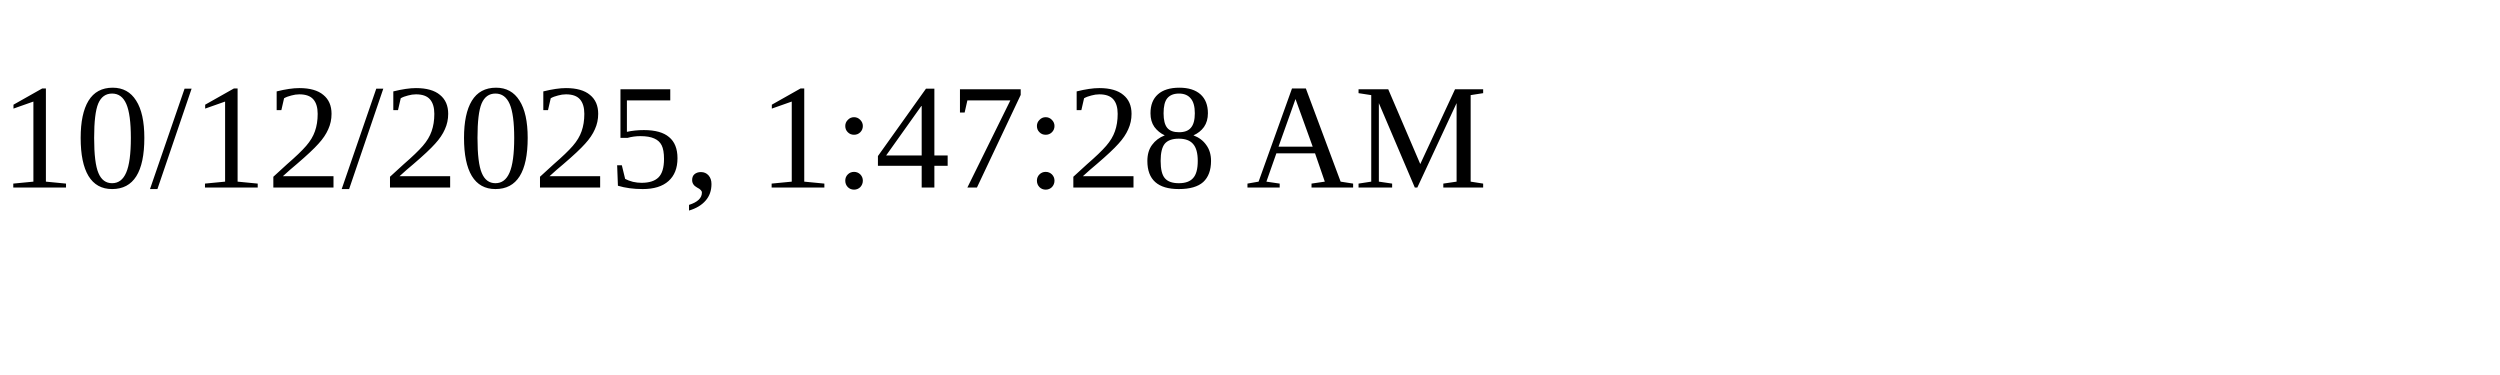
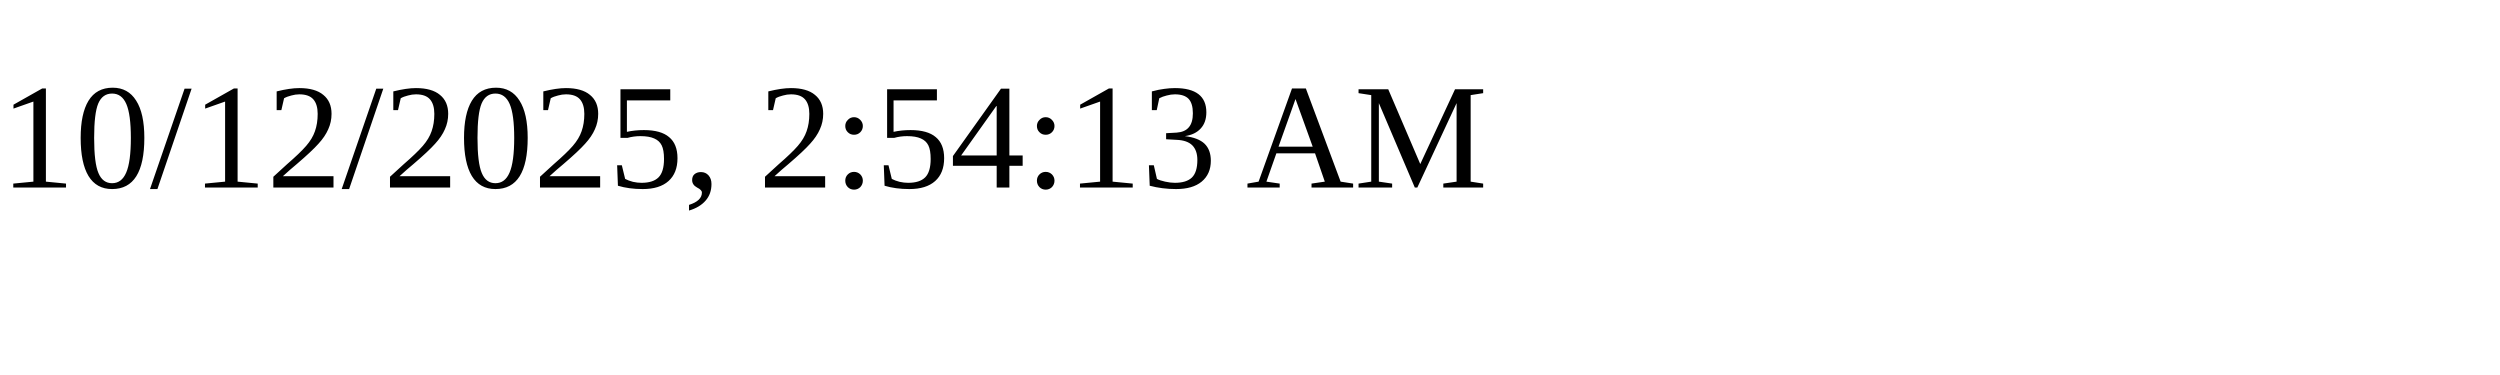
<svg xmlns="http://www.w3.org/2000/svg" height="30" width="200">
-   <text x="0" y="15">10/12/2025, 1:47:28 AM</text>
+   <text x="0" y="15">10/12/2025, 2:54:13 AM</text>
</svg>
